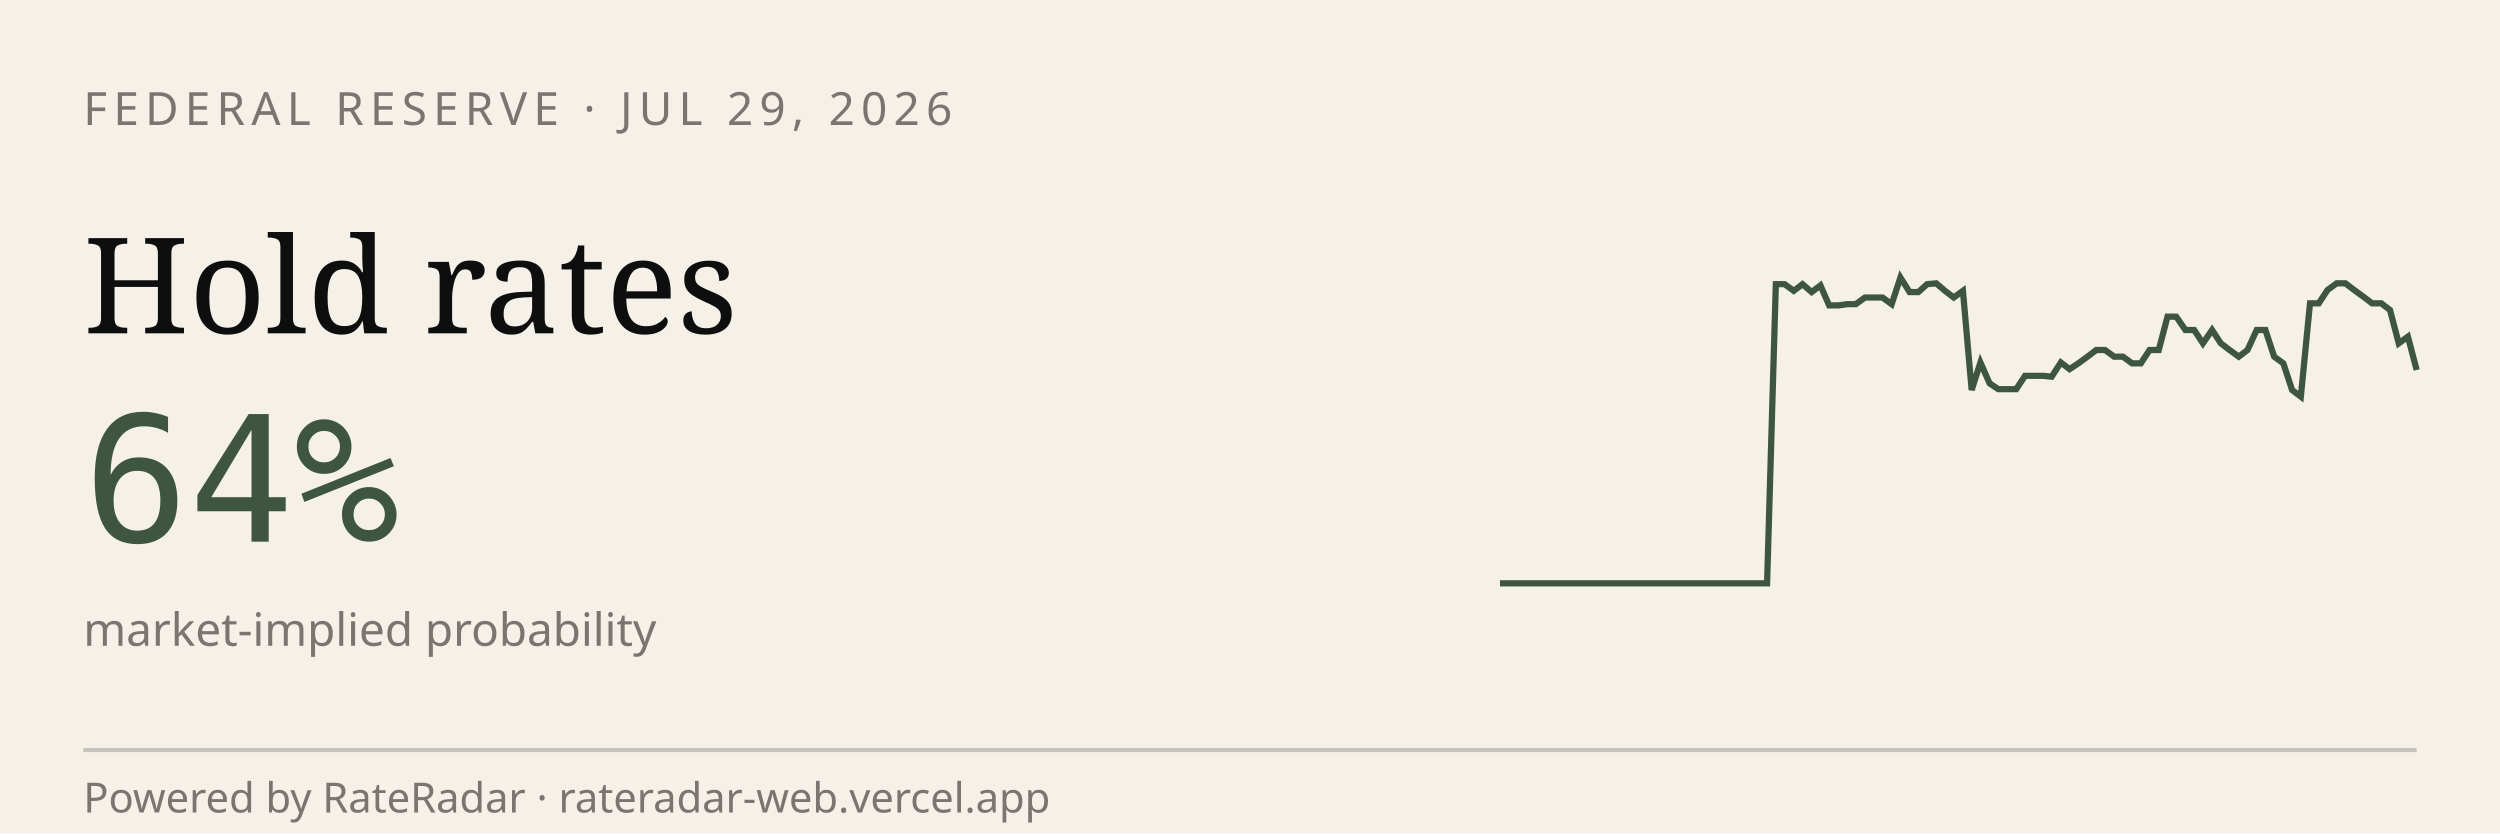
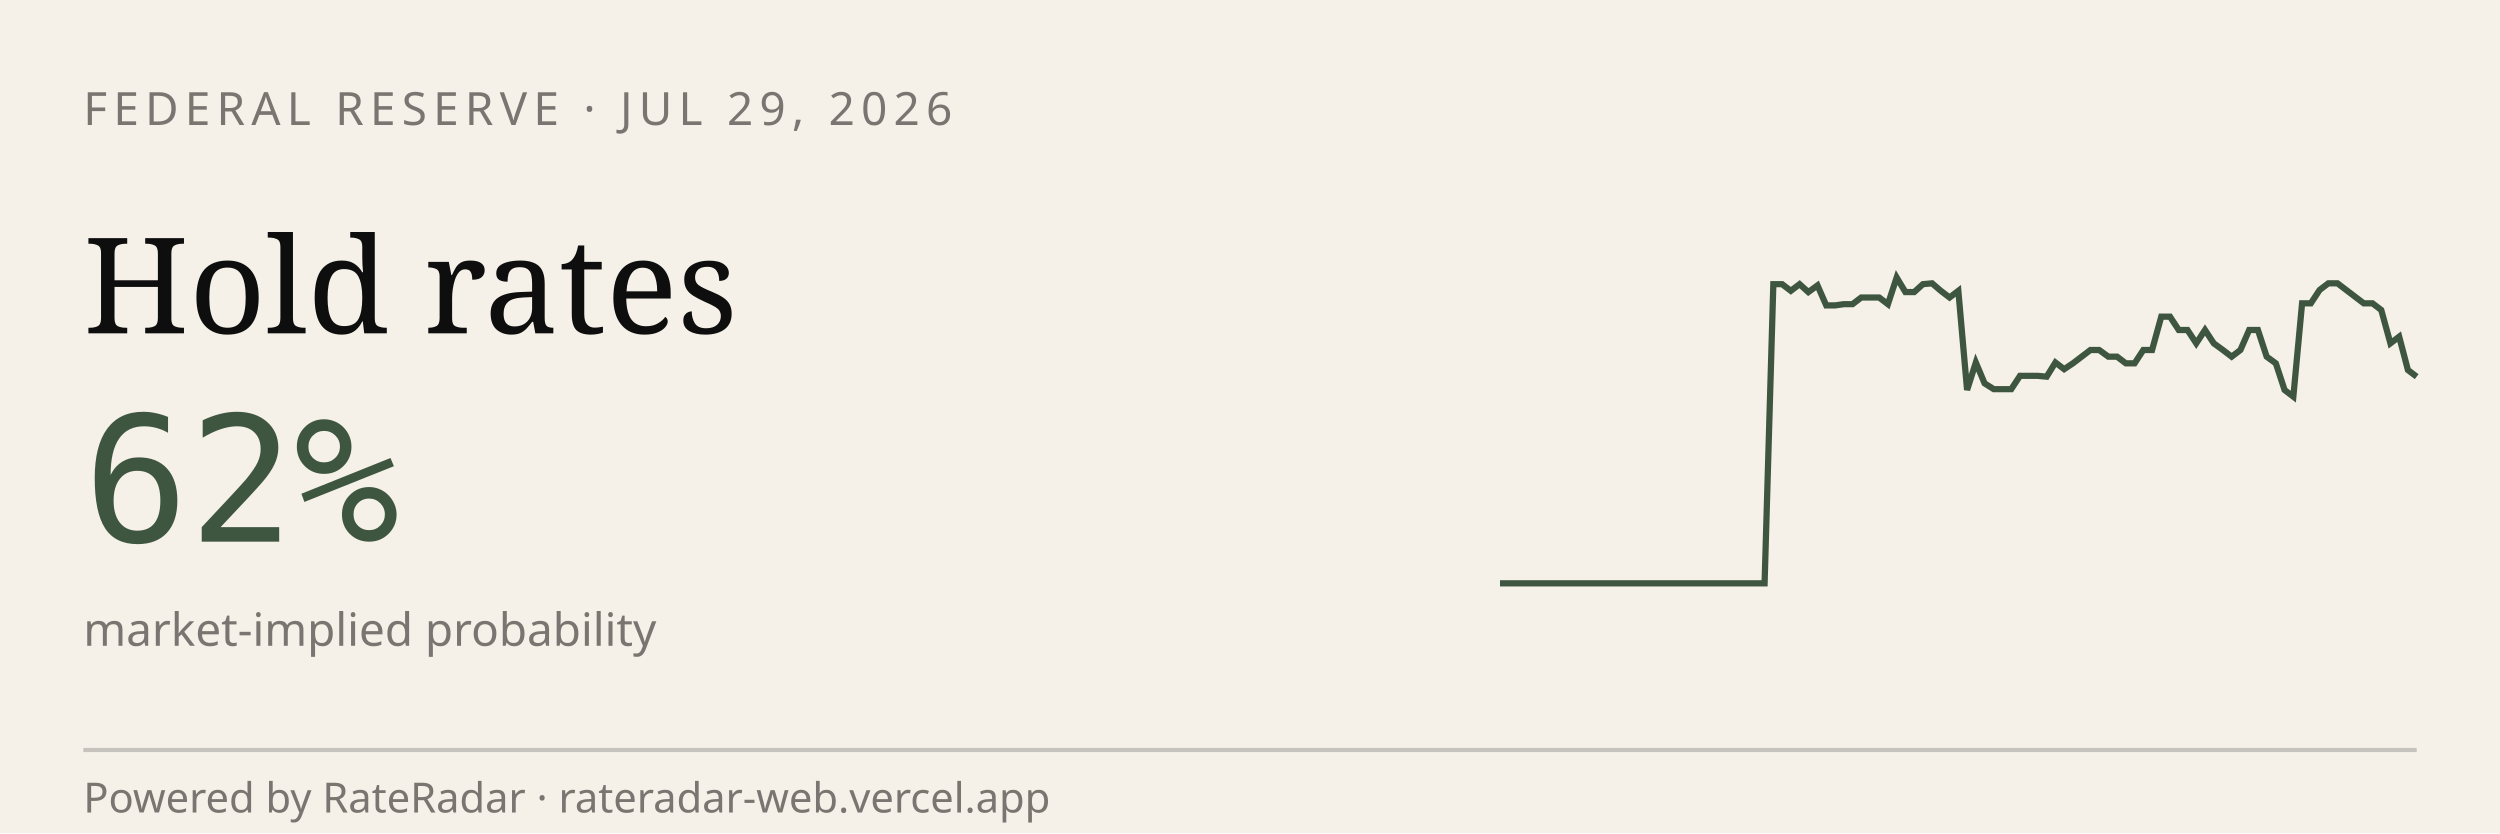
<svg xmlns="http://www.w3.org/2000/svg" viewBox="0 0 600 200" width="600" height="200" role="img" aria-label="RateRadar live odds for FED 2026-07-29">
  <rect width="600" height="200" fill="#F5F1E8" />
  <text x="20" y="30" font-family="sans-serif" font-size="11" letter-spacing="1.5" fill="#7A7570">FEDERAL RESERVE · JUL 29, 2026</text>
  <text x="20" y="80" font-family="Georgia, serif" font-size="32" fill="#0E0E0E">Hold rates</text>
-   <text x="20" y="130" font-family="monospace" font-size="42" fill="#3E5640">64%</text>
+   <text x="20" y="130" font-family="monospace" font-size="42" fill="#3E5640">62%</text>
  <text x="20" y="155" font-family="sans-serif" font-size="11" fill="#7A7570">market-implied probability</text>
-   <path d="M 360.0,140.0 L 362.1,140.0 L 364.3,140.0 L 366.4,140.0 L 368.5,140.0 L 370.7,140.0 L 372.8,140.0 L 375.0,140.0 L 377.1,140.0 L 379.2,140.0 L 381.4,140.0 L 383.5,140.0 L 385.6,140.0 L 387.8,140.0 L 389.9,140.0 L 392.0,140.0 L 394.2,140.0 L 396.3,140.0 L 398.4,140.0 L 400.6,140.0 L 402.7,140.0 L 404.9,140.0 L 407.0,140.0 L 409.1,140.0 L 411.3,140.0 L 413.4,140.0 L 415.5,140.0 L 417.7,140.0 L 419.8,140.0 L 421.9,140.0 L 424.1,140.0 L 426.2,68.2 L 428.3,68.2 L 430.5,69.8 L 432.6,68.2 L 434.8,70.1 L 436.9,68.5 L 439.0,73.3 L 441.2,73.3 L 443.3,73.0 L 445.4,73.0 L 447.6,71.4 L 449.7,71.4 L 451.8,71.4 L 454.0,73.0 L 456.1,66.6 L 458.3,70.1 L 460.4,70.1 L 462.5,68.2 L 464.7,68.0 L 466.8,69.8 L 468.9,71.4 L 471.1,69.8 L 473.2,93.6 L 475.3,87.0 L 477.5,92.0 L 479.6,93.4 L 481.7,93.4 L 483.9,93.4 L 486.0,90.2 L 488.2,90.2 L 490.3,90.2 L 492.4,90.4 L 494.6,87.0 L 496.7,88.6 L 498.8,87.2 L 501.0,85.6 L 503.1,84.0 L 505.2,84.0 L 507.4,85.6 L 509.5,85.6 L 511.7,87.2 L 513.8,87.2 L 515.9,84.0 L 518.1,84.0 L 520.2,76.0 L 522.3,76.0 L 524.5,79.2 L 526.6,79.2 L 528.7,82.4 L 530.9,79.2 L 533.0,82.4 L 535.1,84.0 L 537.3,85.6 L 539.4,84.0 L 541.6,79.2 L 543.7,79.2 L 545.8,85.6 L 548.0,87.2 L 550.1,93.6 L 552.2,95.2 L 554.4,72.8 L 556.5,72.8 L 558.6,69.6 L 560.8,68.0 L 562.9,68.0 L 565.0,69.6 L 567.2,71.2 L 569.3,72.8 L 571.5,72.8 L 573.6,74.4 L 575.7,82.4 L 577.9,80.8 L 580.0,88.8" stroke="#3E5640" stroke-width="1.5" fill="none" />
+   <path d="M 360.0,140.0 L 362.1,140.0 L 364.2,140.0 L 366.3,140.0 L 368.5,140.0 L 370.6,140.0 L 372.7,140.0 L 374.8,140.0 L 376.9,140.0 L 379.0,140.0 L 381.2,140.0 L 383.3,140.0 L 385.4,140.0 L 387.5,140.0 L 389.6,140.0 L 391.7,140.0 L 393.8,140.0 L 396.0,140.0 L 398.1,140.0 L 400.2,140.0 L 402.3,140.0 L 404.4,140.0 L 406.5,140.0 L 408.7,140.0 L 410.8,140.0 L 412.9,140.0 L 415.0,140.0 L 417.1,140.0 L 419.2,140.0 L 421.3,140.0 L 423.5,140.0 L 425.6,68.2 L 427.7,68.2 L 429.8,69.8 L 431.9,68.2 L 434.0,70.1 L 436.2,68.5 L 438.3,73.3 L 440.4,73.3 L 442.5,73.0 L 444.6,73.0 L 446.7,71.4 L 448.8,71.4 L 451.0,71.4 L 453.1,73.0 L 455.2,66.6 L 457.3,70.1 L 459.4,70.1 L 461.5,68.2 L 463.7,68.0 L 465.8,69.8 L 467.9,71.4 L 470.0,69.8 L 472.1,93.6 L 474.2,87.0 L 476.3,92.0 L 478.5,93.4 L 480.6,93.4 L 482.7,93.4 L 484.8,90.2 L 486.9,90.2 L 489.0,90.2 L 491.2,90.4 L 493.3,87.0 L 495.4,88.6 L 497.5,87.2 L 499.6,85.6 L 501.7,84.0 L 503.8,84.0 L 506.0,85.6 L 508.1,85.6 L 510.2,87.2 L 512.3,87.2 L 514.4,84.0 L 516.5,84.0 L 518.7,76.0 L 520.8,76.0 L 522.9,79.2 L 525.0,79.2 L 527.1,82.4 L 529.2,79.2 L 531.3,82.4 L 533.5,84.0 L 535.6,85.6 L 537.7,84.0 L 539.8,79.2 L 541.9,79.2 L 544.0,85.6 L 546.2,87.2 L 548.3,93.6 L 550.4,95.2 L 552.5,72.8 L 554.6,72.8 L 556.7,69.6 L 558.8,68.0 L 561.0,68.0 L 563.1,69.6 L 565.2,71.2 L 567.3,72.8 L 569.4,72.8 L 571.5,74.4 L 573.7,82.4 L 575.8,80.8 L 577.9,88.8 L 580.0,90.4" stroke="#3E5640" stroke-width="1.5" fill="none" />
  <line x1="20" y1="180" x2="580" y2="180" stroke="#0E0E0E33" />
  <text x="20" y="195" font-family="sans-serif" font-size="10" fill="#7A7570">Powered by RateRadar · rateradar-web.vercel.app</text>
</svg>
